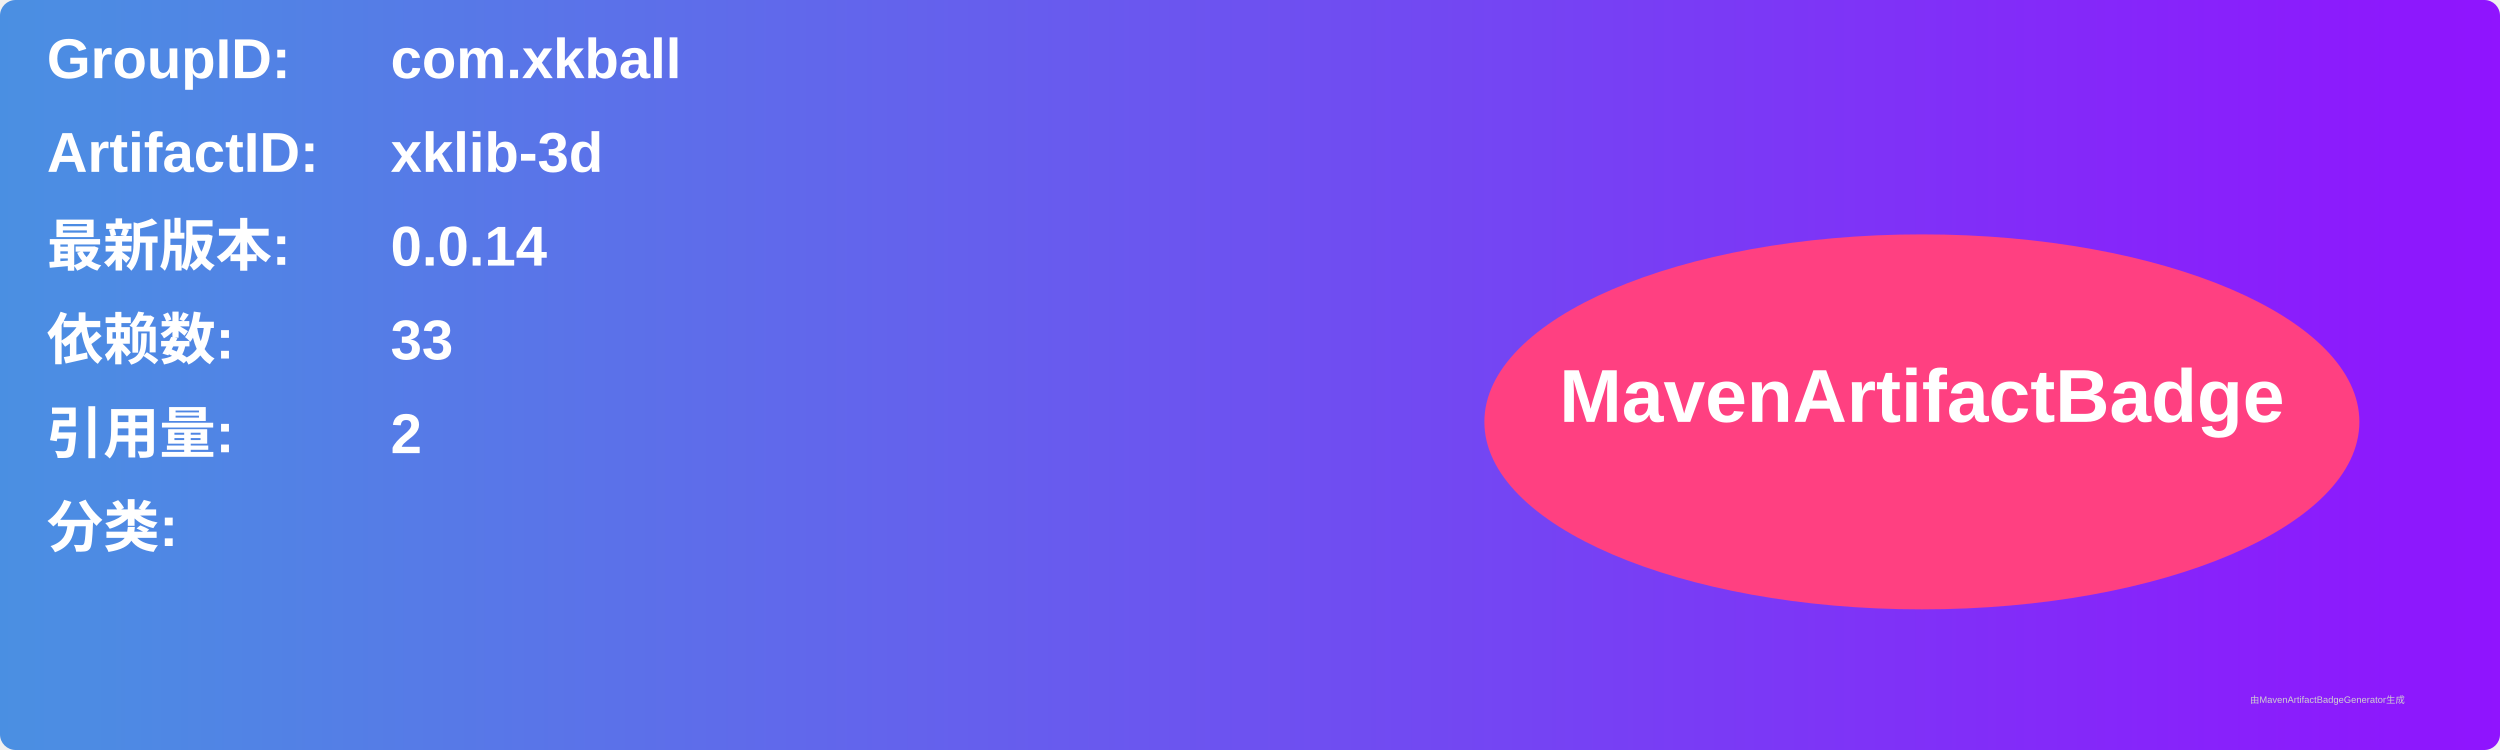
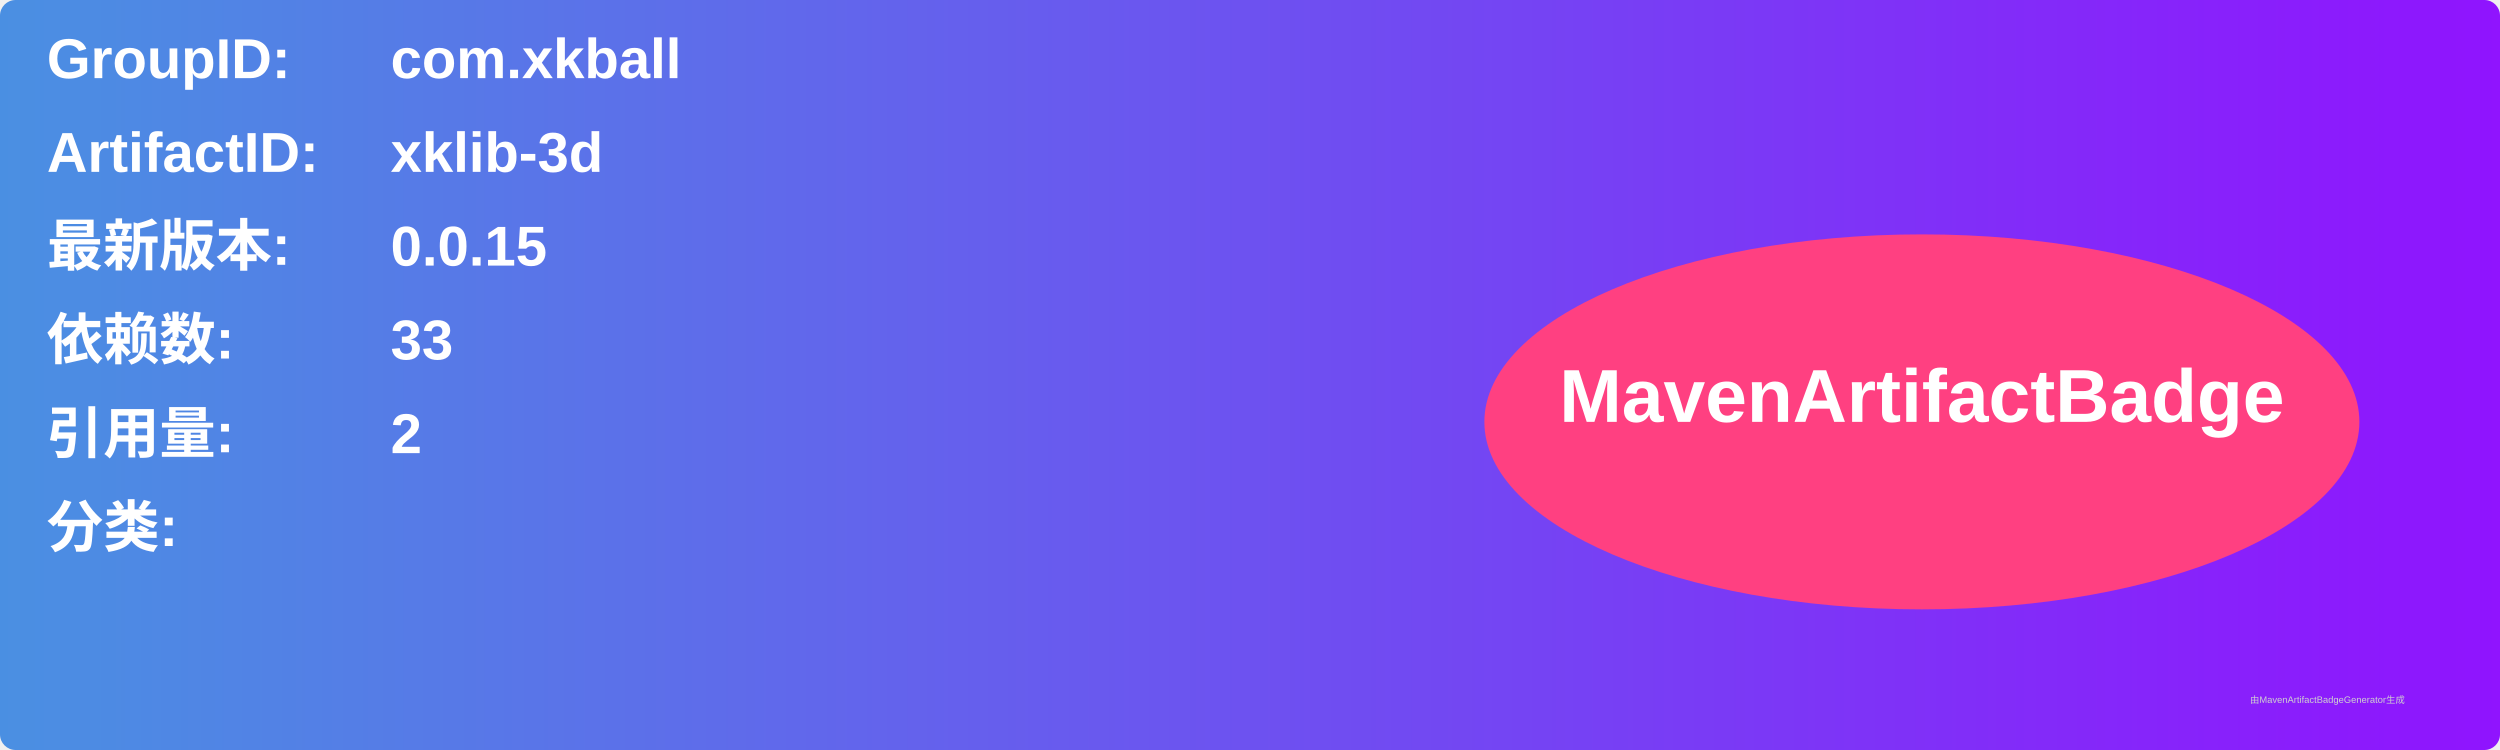
<svg xmlns="http://www.w3.org/2000/svg" width="800" height="240" viewBox="0 0 800 240">
  <linearGradient id="grad" x1="0%" y1="0%" x2="100%" y2="0%">
    <stop offset="0%" stop-color="#4a90e2" />
    <stop offset="100%" stop-color="#9013fe" />
  </linearGradient>
  <rect width="100%" height="100%" rx="5" ry="5" fill="url(#grad)" />
  <g transform="translate(15, 15)">
    <text x="0" y="10" font-family="Arial" font-size="18" fill="white" font-weight="bold" width="260">GroupID:</text>
    <text x="110" y="10" font-family="Arial" font-size="18" fill="white" font-weight="bold" width="460">com.xkball</text>
    <text x="0" y="40" font-family="Arial" font-size="18" fill="white" font-weight="bold" width="260">ArtifactID:</text>
    <text x="110" y="40" font-family="Arial" font-size="18" fill="white" font-weight="bold" width="460">xklib-3d</text>
    <text x="0" y="70" font-family="Arial" font-size="18" fill="white" font-weight="bold">最新版本:</text>
    <text x="110" y="70" font-family="Arial" font-size="18" fill="white" font-weight="bold">
-       <tspan font-weight="bold">0.0.14</tspan>
+       <tspan font-weight="bold">0.0.15</tspan>
    </text>
    <text x="0" y="100" font-family="Arial" font-size="18" fill="white" font-weight="bold">依赖数: </text>
    <text x="110" y="100" font-family="Arial" font-size="18" fill="white">
      <tspan font-weight="bold">33</tspan>
    </text>
    <text x="0" y="130" font-family="Arial" font-size="18" fill="white" font-weight="bold">引用量: </text>
    <text x="110" y="130" font-family="Arial" font-size="18" fill="white">
      <tspan font-weight="bold">2</tspan>
    </text>
    <text x="0" y="160" font-family="Arial" font-size="18" fill="white" font-weight="bold">分类:</text>
    <text x="10" y="190" font-family="Arial" font-size="10" fill="white">
      <tspan font-weight="bold" />
    </text>
    <ellipse cx="600" cy="120" rx="140" ry="60" fill="#ff4081" />
    <text x="600" y="120" text-anchor="middle" font-family="Arial" font-size="24" fill="white" font-weight="bold">MavenArtifactBadge</text>
  </g>
  <text x="720" y="225" font-family="Arial" font-size="3" fill="#d0d0d0">由MavenArtifactBadgeGenerator生成</text>
</svg>
